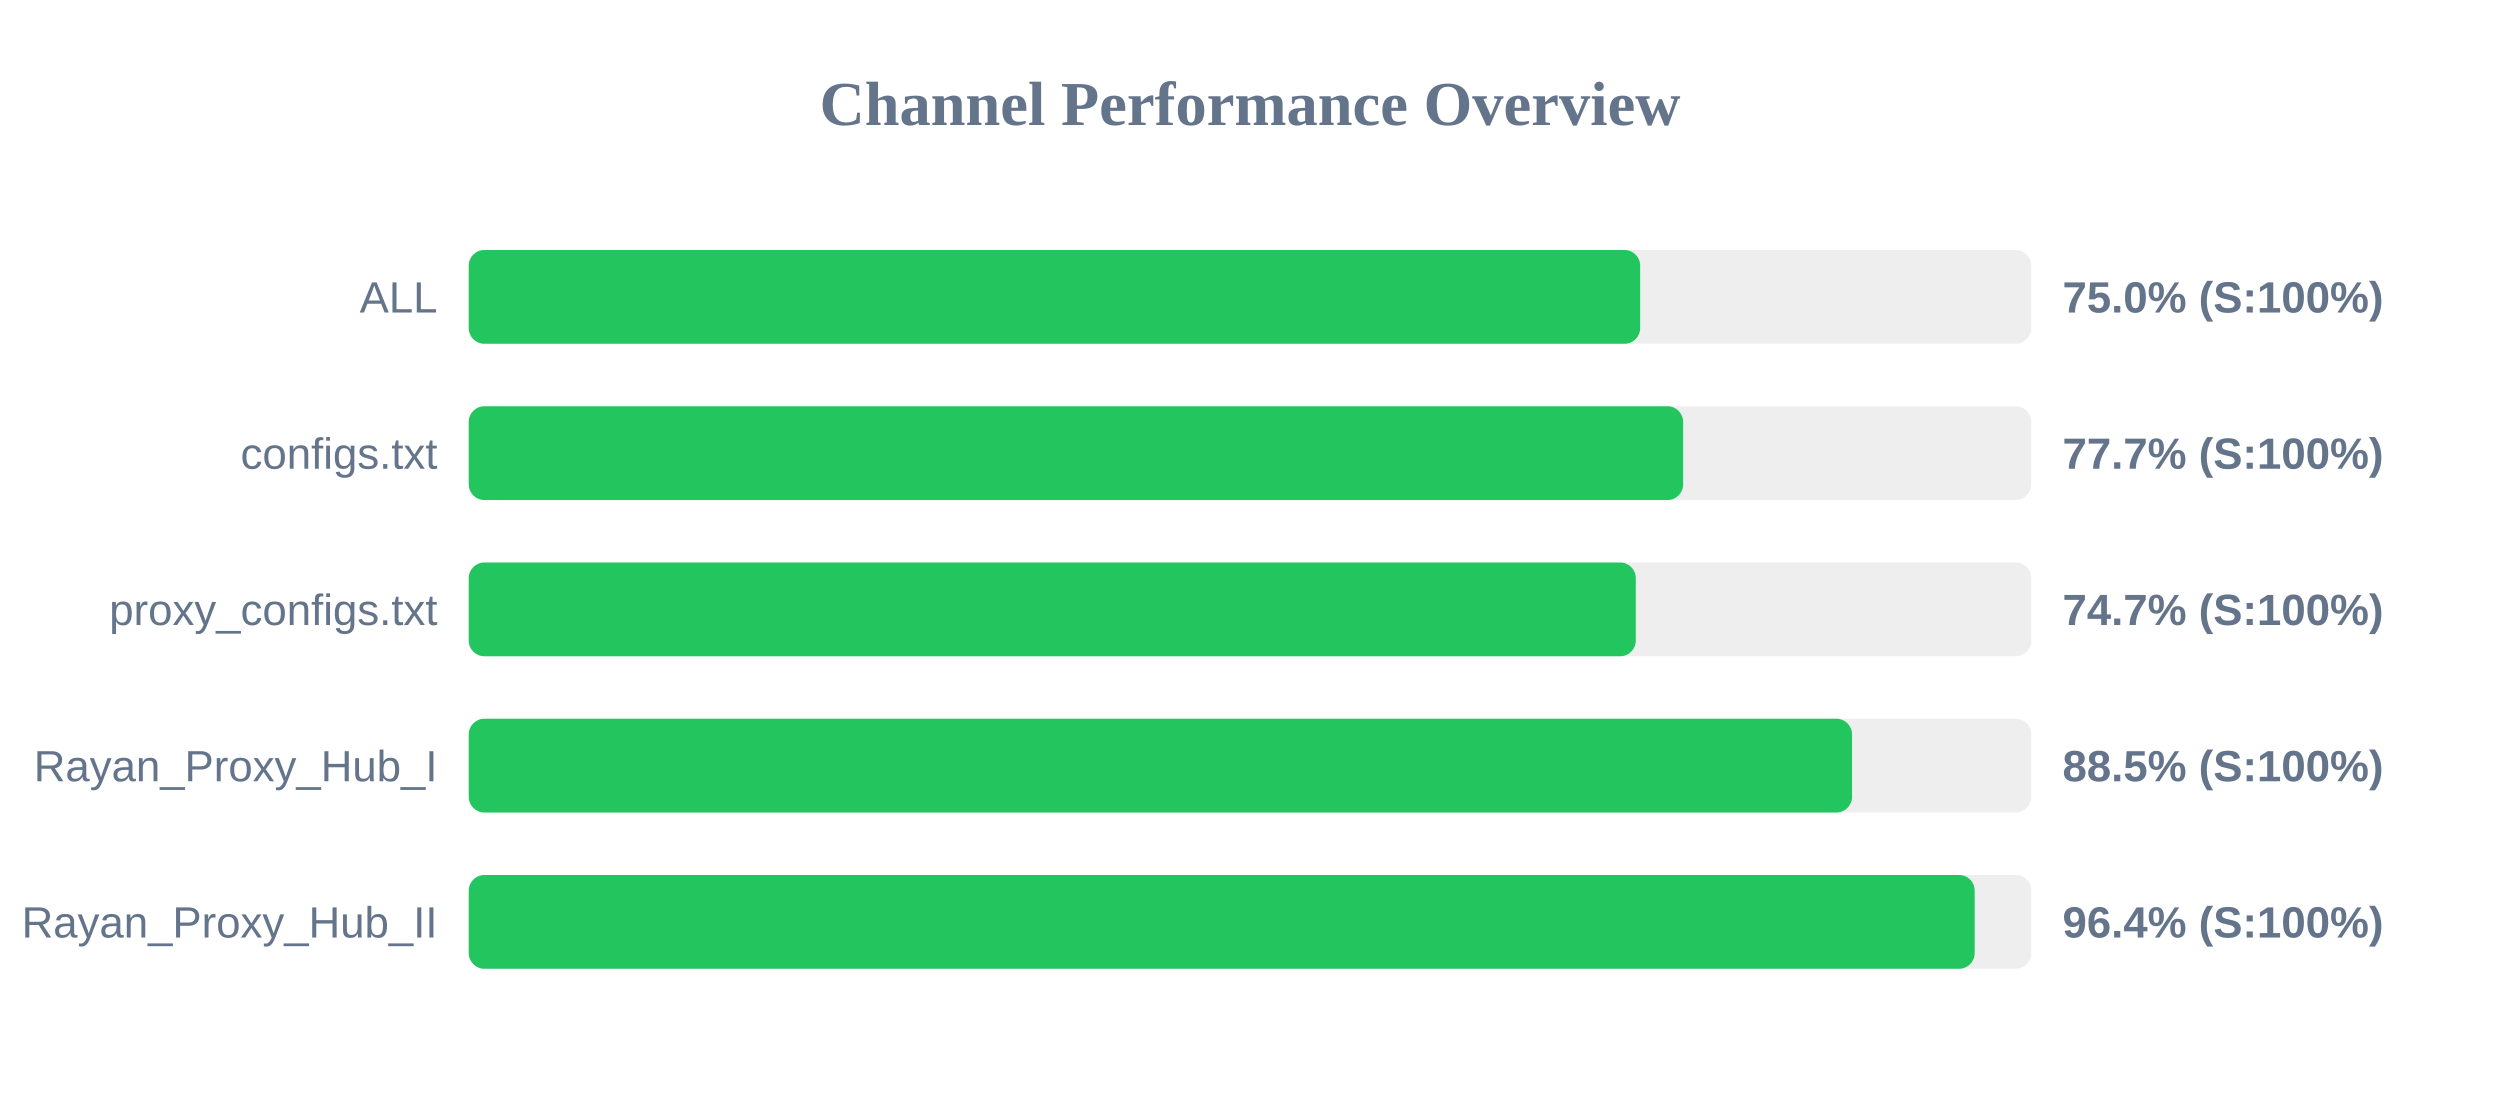
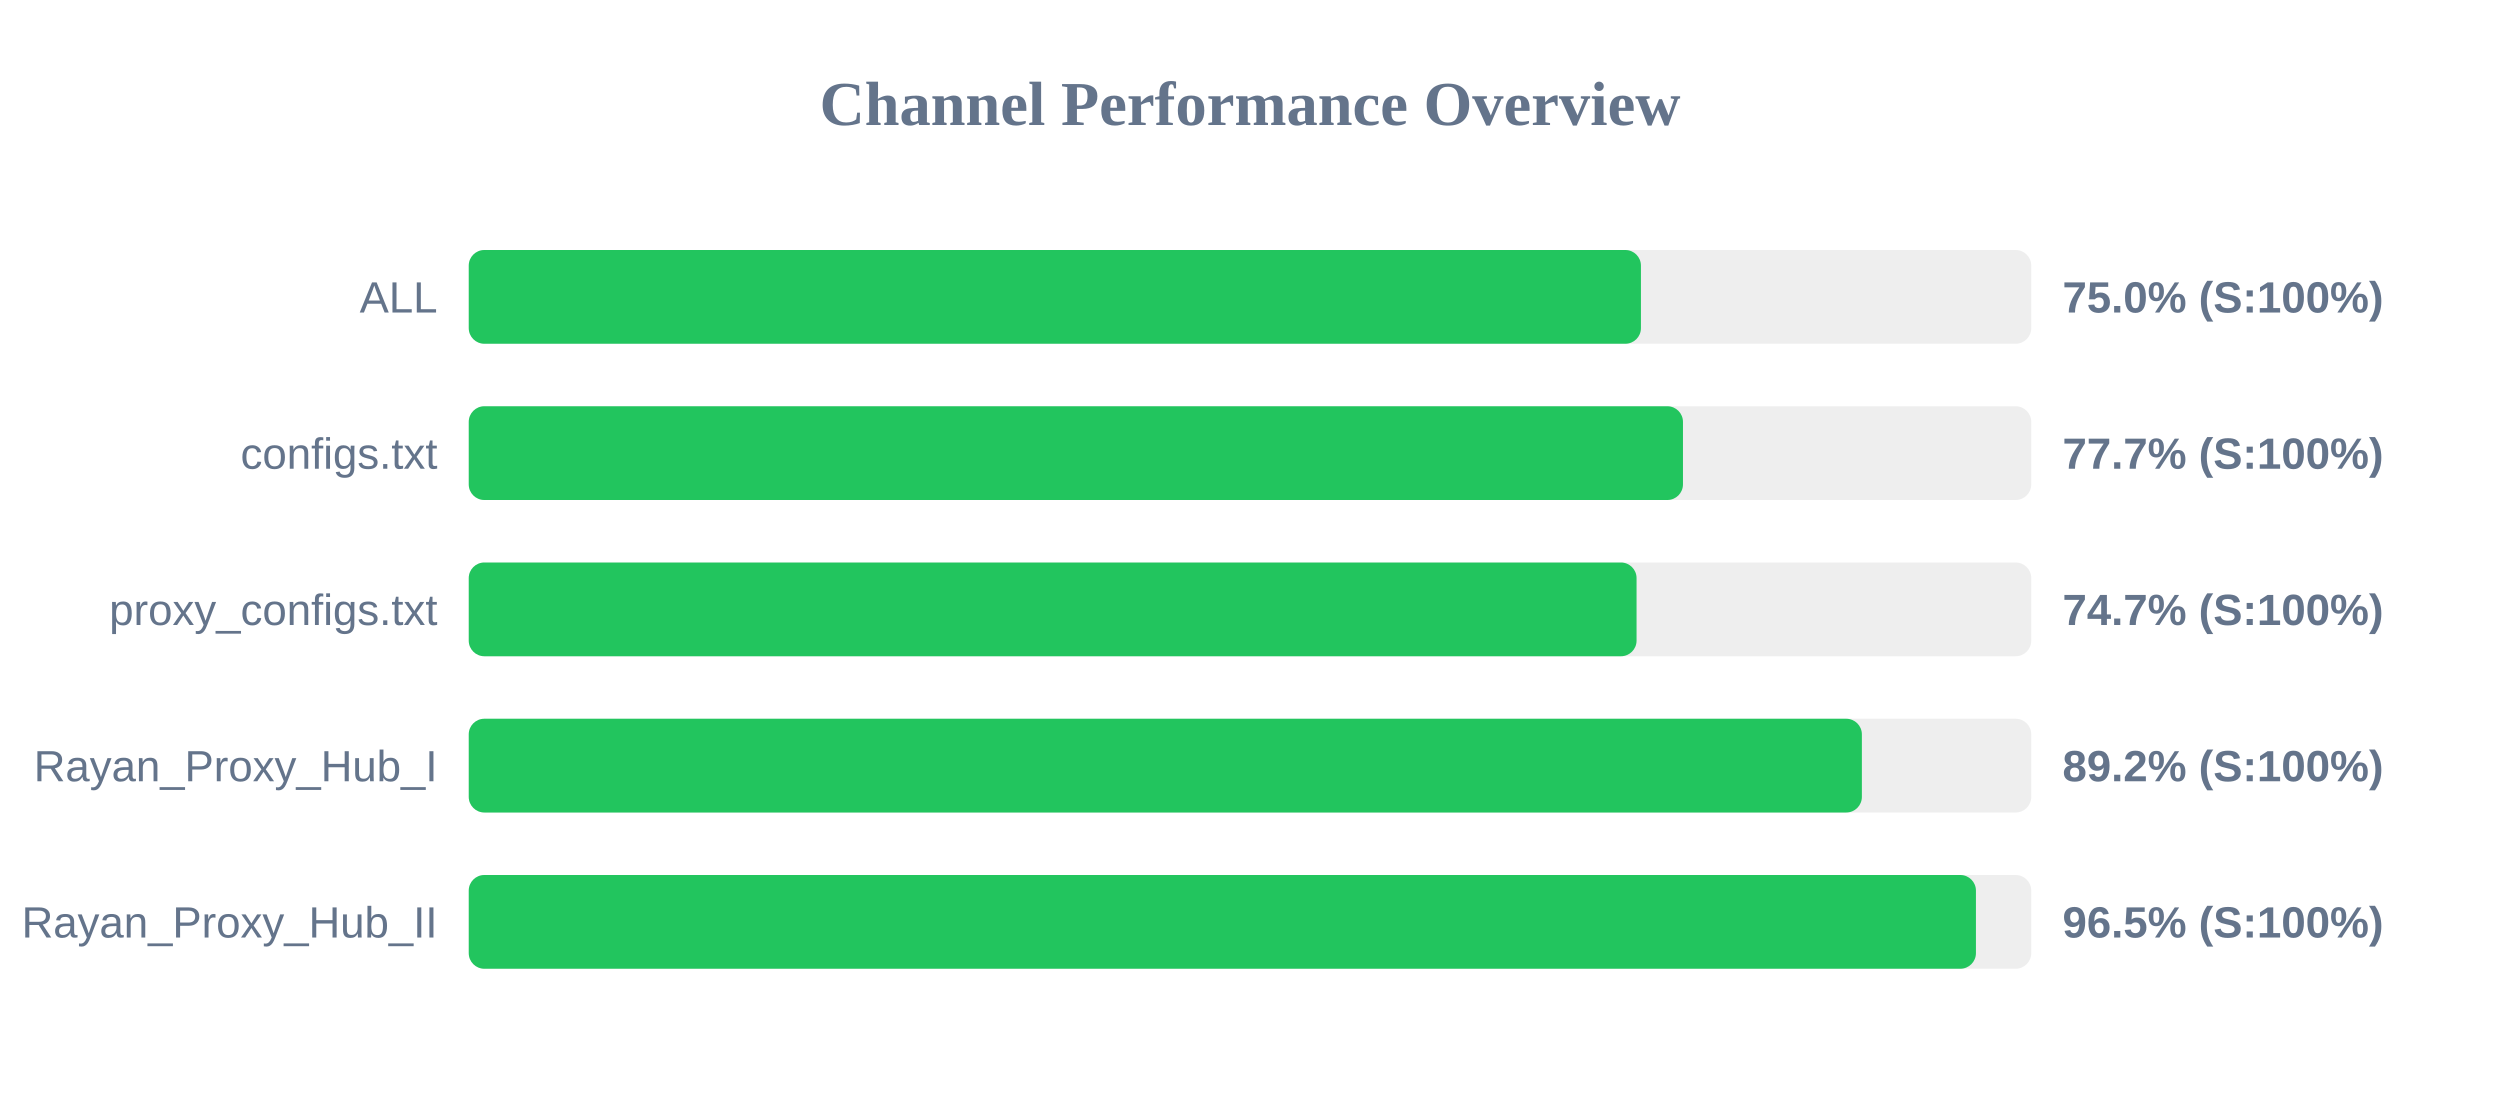
<svg xmlns="http://www.w3.org/2000/svg" width="800" height="350" version="1.1">
  <style>
        .row { font: 14px Arial; fill: #64748b; }
        .score { font: bold 14px Arial; fill: #64748b; }
    </style>
  <text x="400" y="40" text-anchor="middle" font-size="20px" font-weight="bold" fill="#64748b">Channel Performance Overview</text>
  <rect x="150" y="80" width="500" height="30" fill="#eee" rx="5" />
-   <rect x="150" y="80" width="374.85" height="30" fill="#22c55e" rx="5" />
+   <rect x="150" y="80" width="375.1" height="30" fill="#22c55e" rx="5" />
  <text x="140" y="100" text-anchor="end" class="row">ALL</text>
  <text x="660" y="100" text-anchor="start" class="score">75.0% (S:100%)</text>
  <rect x="150" y="130" width="500" height="30" fill="#eee" rx="5" />
-   <rect x="150" y="130" width="388.6" height="30" fill="#22c55e" rx="5" />
+   <rect x="150" y="130" width="388.55" height="30" fill="#22c55e" rx="5" />
  <text x="140" y="150" text-anchor="end" class="row">configs.txt</text>
  <text x="660" y="150" text-anchor="start" class="score">77.7% (S:100%)</text>
  <rect x="150" y="180" width="500" height="30" fill="#eee" rx="5" />
-   <rect x="150" y="180" width="373.45" height="30" fill="#22c55e" rx="5" />
+   <rect x="150" y="180" width="373.7" height="30" fill="#22c55e" rx="5" />
  <text x="140" y="200" text-anchor="end" class="row">proxy_configs.txt</text>
  <text x="660" y="200" text-anchor="start" class="score">74.7% (S:100%)</text>
  <rect x="150" y="230" width="500" height="30" fill="#eee" rx="5" />
-   <rect x="150" y="230" width="442.65" height="30" fill="#22c55e" rx="5" />
+   <rect x="150" y="230" width="445.8" height="30" fill="#22c55e" rx="5" />
  <text x="140" y="250" text-anchor="end" class="row">Rayan_Proxy_Hub_I</text>
-   <text x="660" y="250" text-anchor="start" class="score">88.5% (S:100%)</text>
+   <text x="660" y="250" text-anchor="start" class="score">89.2% (S:100%)</text>
  <rect x="150" y="280" width="500" height="30" fill="#eee" rx="5" />
-   <rect x="150" y="280" width="481.9" height="30" fill="#22c55e" rx="5" />
+   <rect x="150" y="280" width="482.3" height="30" fill="#22c55e" rx="5" />
  <text x="140" y="300" text-anchor="end" class="row">Rayan_Proxy_Hub_II</text>
-   <text x="660" y="300" text-anchor="start" class="score">96.4% (S:100%)</text>
+   <text x="660" y="300" text-anchor="start" class="score">96.5% (S:100%)</text>
</svg>
